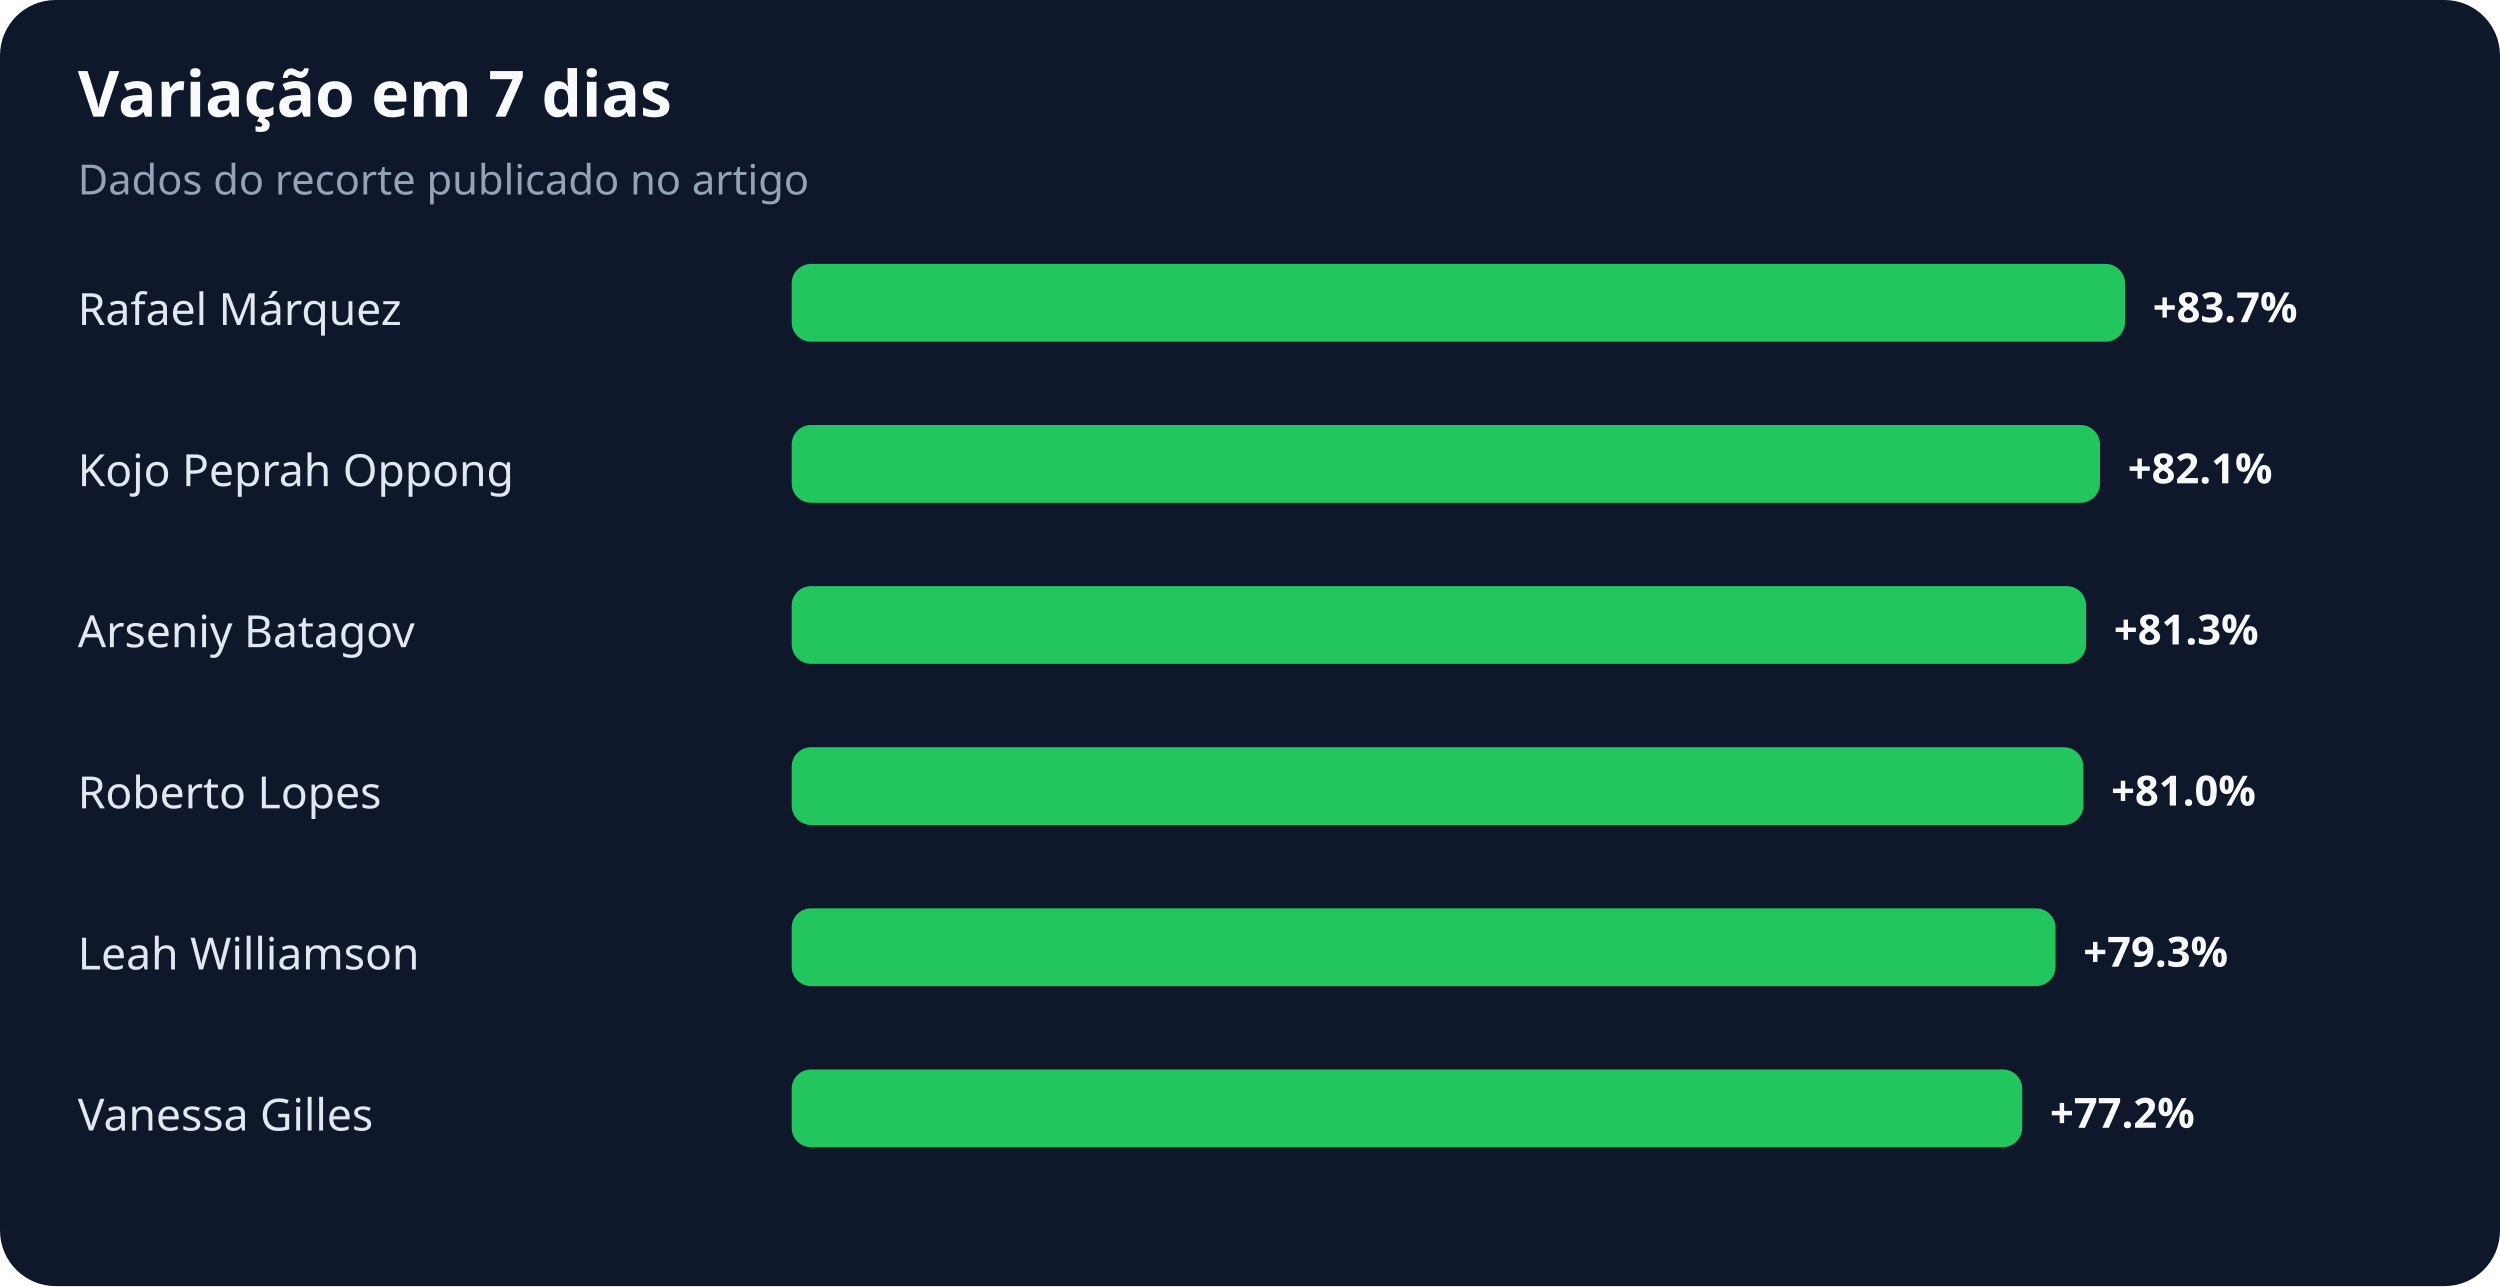
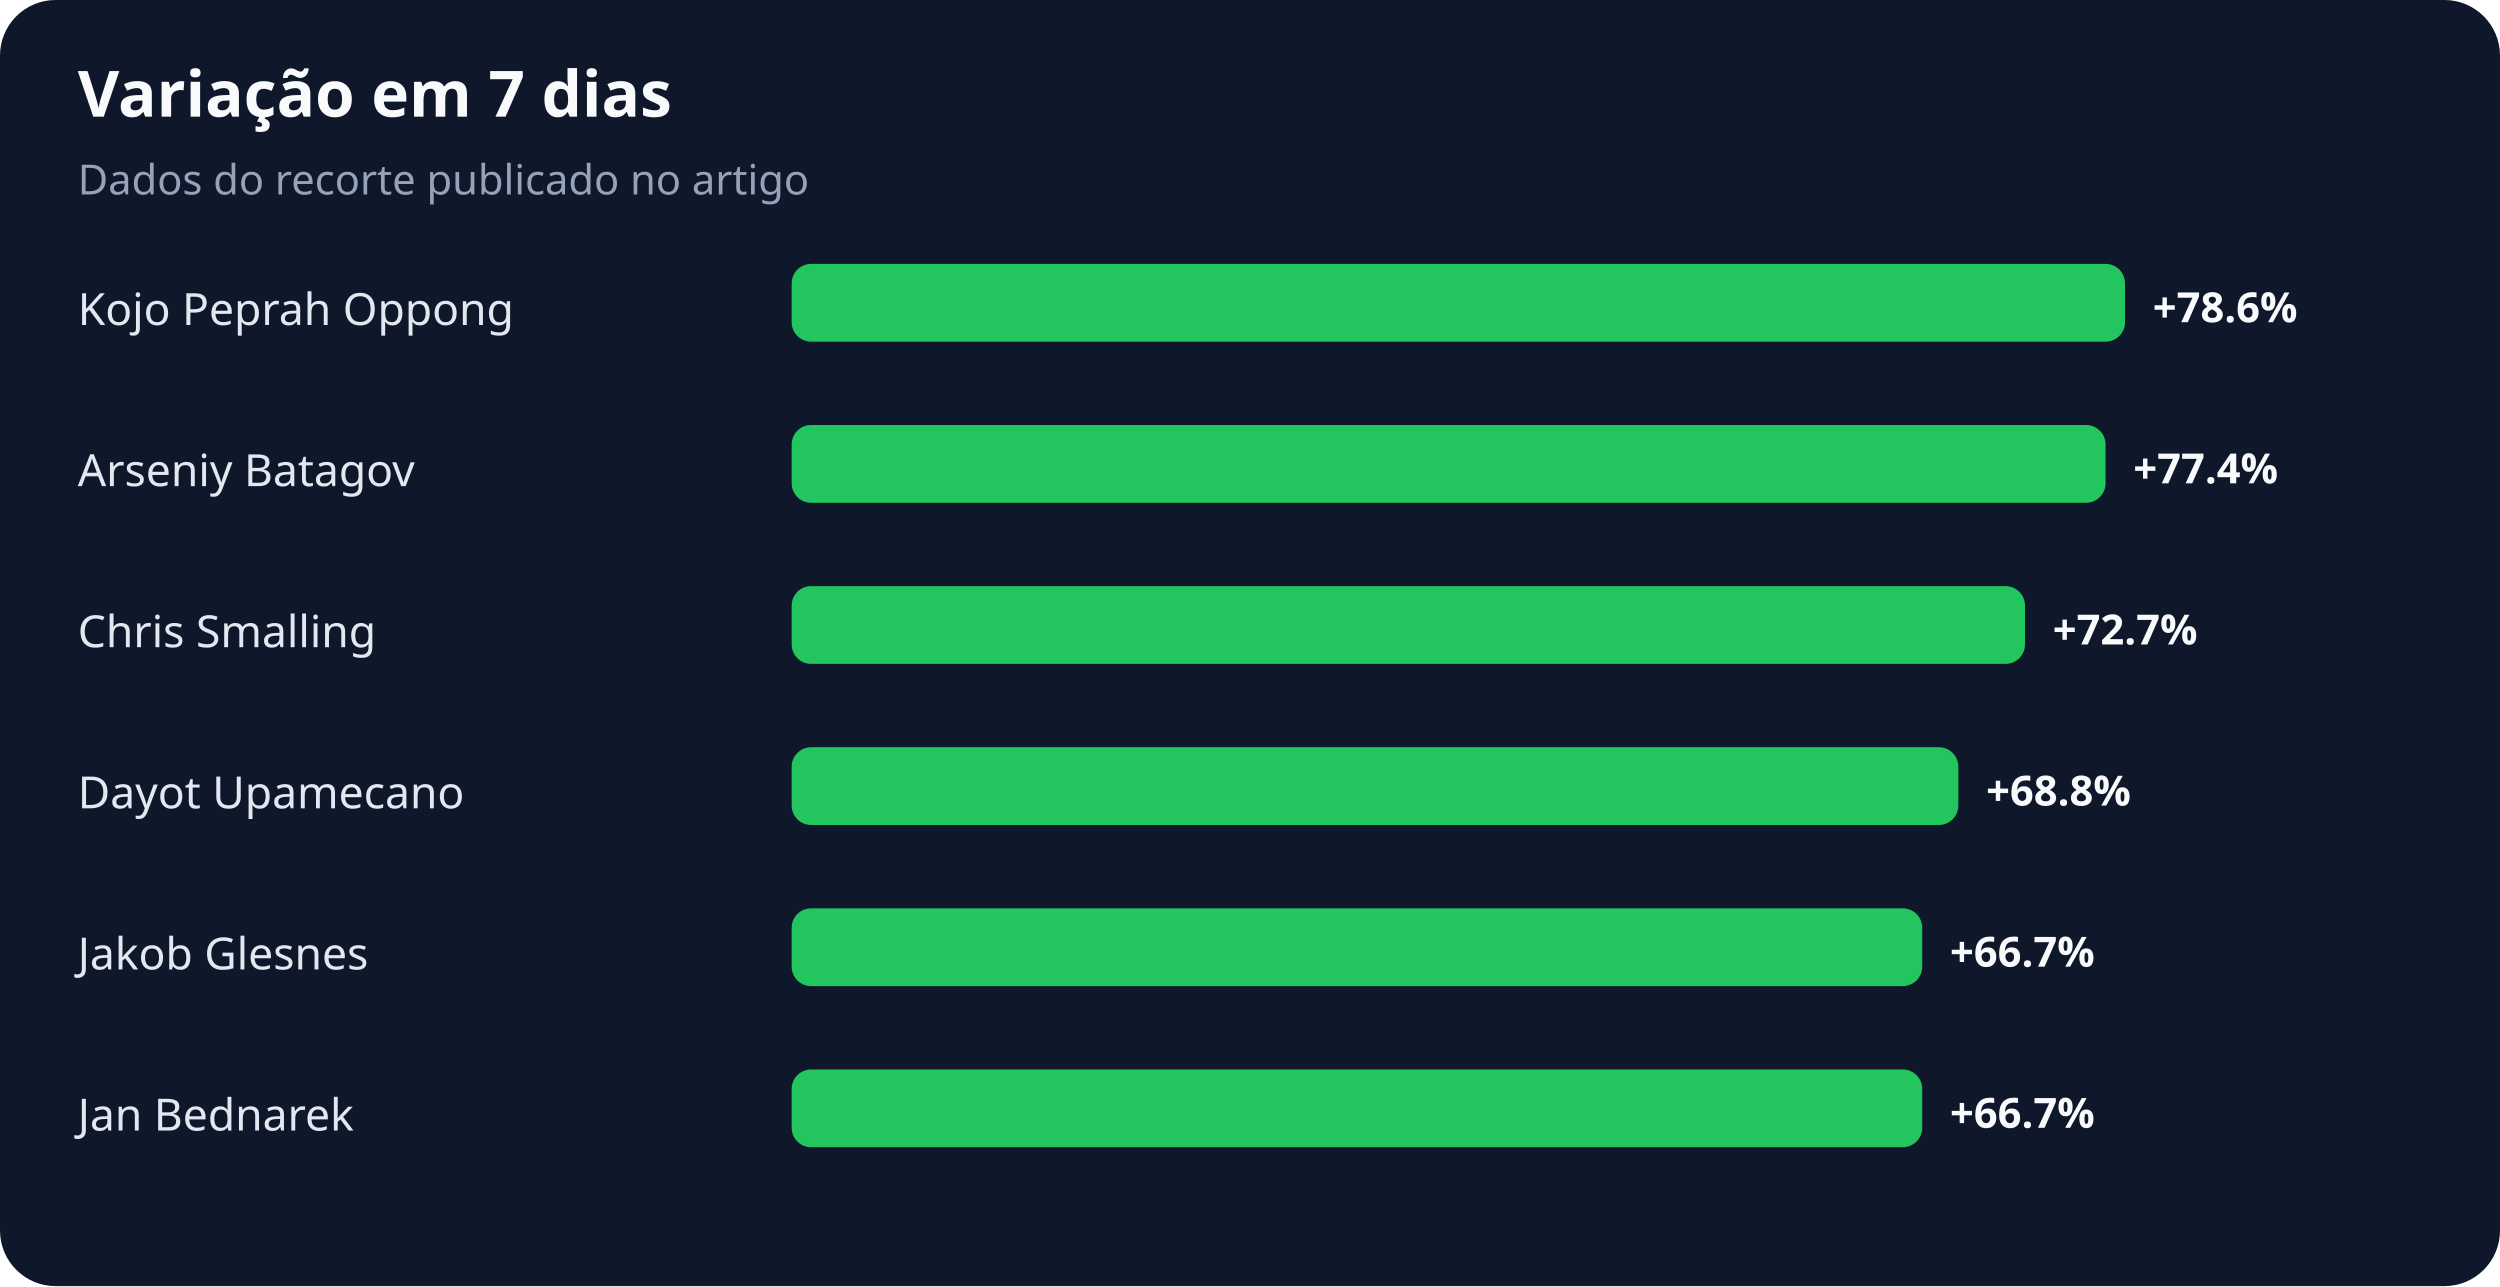
<svg xmlns="http://www.w3.org/2000/svg" width="900" height="463" viewBox="0 0 900 463" role="img" aria-labelledby="title desc">
  <rect width="100%" height="100%" rx="20" fill="#0f172a" />
  <text x="28" y="42" fill="#f8fafc" font-family="system-ui,sans-serif" font-size="23" font-weight="700">Variação em 7 dias</text>
  <text x="28" y="70" fill="#94a3b8" font-family="system-ui,sans-serif" font-size="15">Dados do recorte publicado no artigo</text>
-   <text x="28" y="117" fill="#e2e8f0" font-family="system-ui,sans-serif" font-size="16">Rafael Márquez</text>
+   <text x="28" y="117" fill="#e2e8f0" font-family="system-ui,sans-serif" font-size="16">Kojo Peprah Oppong</text>
  <rect x="285" y="95" width="480" height="28" rx="7" fill="#22c55e" />
-   <text x="775" y="116" fill="#f8fafc" font-family="system-ui,sans-serif" font-size="15" font-weight="700">+83.7%</text>
-   <text x="28" y="175" fill="#e2e8f0" font-family="system-ui,sans-serif" font-size="16">Kojo Peprah Oppong</text>
-   <rect x="285" y="153" width="471" height="28" rx="7" fill="#22c55e" />
-   <text x="766" y="174" fill="#f8fafc" font-family="system-ui,sans-serif" font-size="15" font-weight="700">+82.1%</text>
-   <text x="28" y="233" fill="#e2e8f0" font-family="system-ui,sans-serif" font-size="16">Arseniy Batagov</text>
-   <rect x="285" y="211" width="466" height="28" rx="7" fill="#22c55e" />
-   <text x="761" y="232" fill="#f8fafc" font-family="system-ui,sans-serif" font-size="15" font-weight="700">+81.3%</text>
-   <text x="28" y="291" fill="#e2e8f0" font-family="system-ui,sans-serif" font-size="16">Roberto Lopes</text>
-   <rect x="285" y="269" width="465" height="28" rx="7" fill="#22c55e" />
-   <text x="760" y="290" fill="#f8fafc" font-family="system-ui,sans-serif" font-size="15" font-weight="700">+81.0%</text>
-   <text x="28" y="349" fill="#e2e8f0" font-family="system-ui,sans-serif" font-size="16">Leah Williamson</text>
-   <rect x="285" y="327" width="455" height="28" rx="7" fill="#22c55e" />
-   <text x="750" y="348" fill="#f8fafc" font-family="system-ui,sans-serif" font-size="15" font-weight="700">+79.3%</text>
-   <text x="28" y="407" fill="#e2e8f0" font-family="system-ui,sans-serif" font-size="16">Vanessa Gilles</text>
-   <rect x="285" y="385" width="443" height="28" rx="7" fill="#22c55e" />
-   <text x="738" y="406" fill="#f8fafc" font-family="system-ui,sans-serif" font-size="15" font-weight="700">+77.2%</text>
+   <text x="775" y="116" fill="#f8fafc" font-family="system-ui,sans-serif" font-size="15" font-weight="700">+78.6%</text>
+   <text x="28" y="175" fill="#e2e8f0" font-family="system-ui,sans-serif" font-size="16">Arseniy Batagov</text>
+   <rect x="285" y="153" width="473" height="28" rx="7" fill="#22c55e" />
+   <text x="768" y="174" fill="#f8fafc" font-family="system-ui,sans-serif" font-size="15" font-weight="700">+77.4%</text>
+   <text x="28" y="233" fill="#e2e8f0" font-family="system-ui,sans-serif" font-size="16">Chris Smalling</text>
+   <rect x="285" y="211" width="444" height="28" rx="7" fill="#22c55e" />
+   <text x="739" y="232" fill="#f8fafc" font-family="system-ui,sans-serif" font-size="15" font-weight="700">+72.7%</text>
+   <text x="28" y="291" fill="#e2e8f0" font-family="system-ui,sans-serif" font-size="16">Dayot Upamecano</text>
+   <rect x="285" y="269" width="420" height="28" rx="7" fill="#22c55e" />
+   <text x="715" y="290" fill="#f8fafc" font-family="system-ui,sans-serif" font-size="15" font-weight="700">+68.8%</text>
+   <text x="28" y="349" fill="#e2e8f0" font-family="system-ui,sans-serif" font-size="16">Jakob Glesnes</text>
+   <rect x="285" y="327" width="407" height="28" rx="7" fill="#22c55e" />
+   <text x="702" y="348" fill="#f8fafc" font-family="system-ui,sans-serif" font-size="15" font-weight="700">+66.7%</text>
+   <text x="28" y="407" fill="#e2e8f0" font-family="system-ui,sans-serif" font-size="16">Jan Bednarek</text>
+   <rect x="285" y="385" width="407" height="28" rx="7" fill="#22c55e" />
+   <text x="702" y="406" fill="#f8fafc" font-family="system-ui,sans-serif" font-size="15" font-weight="700">+66.7%</text>
</svg>
